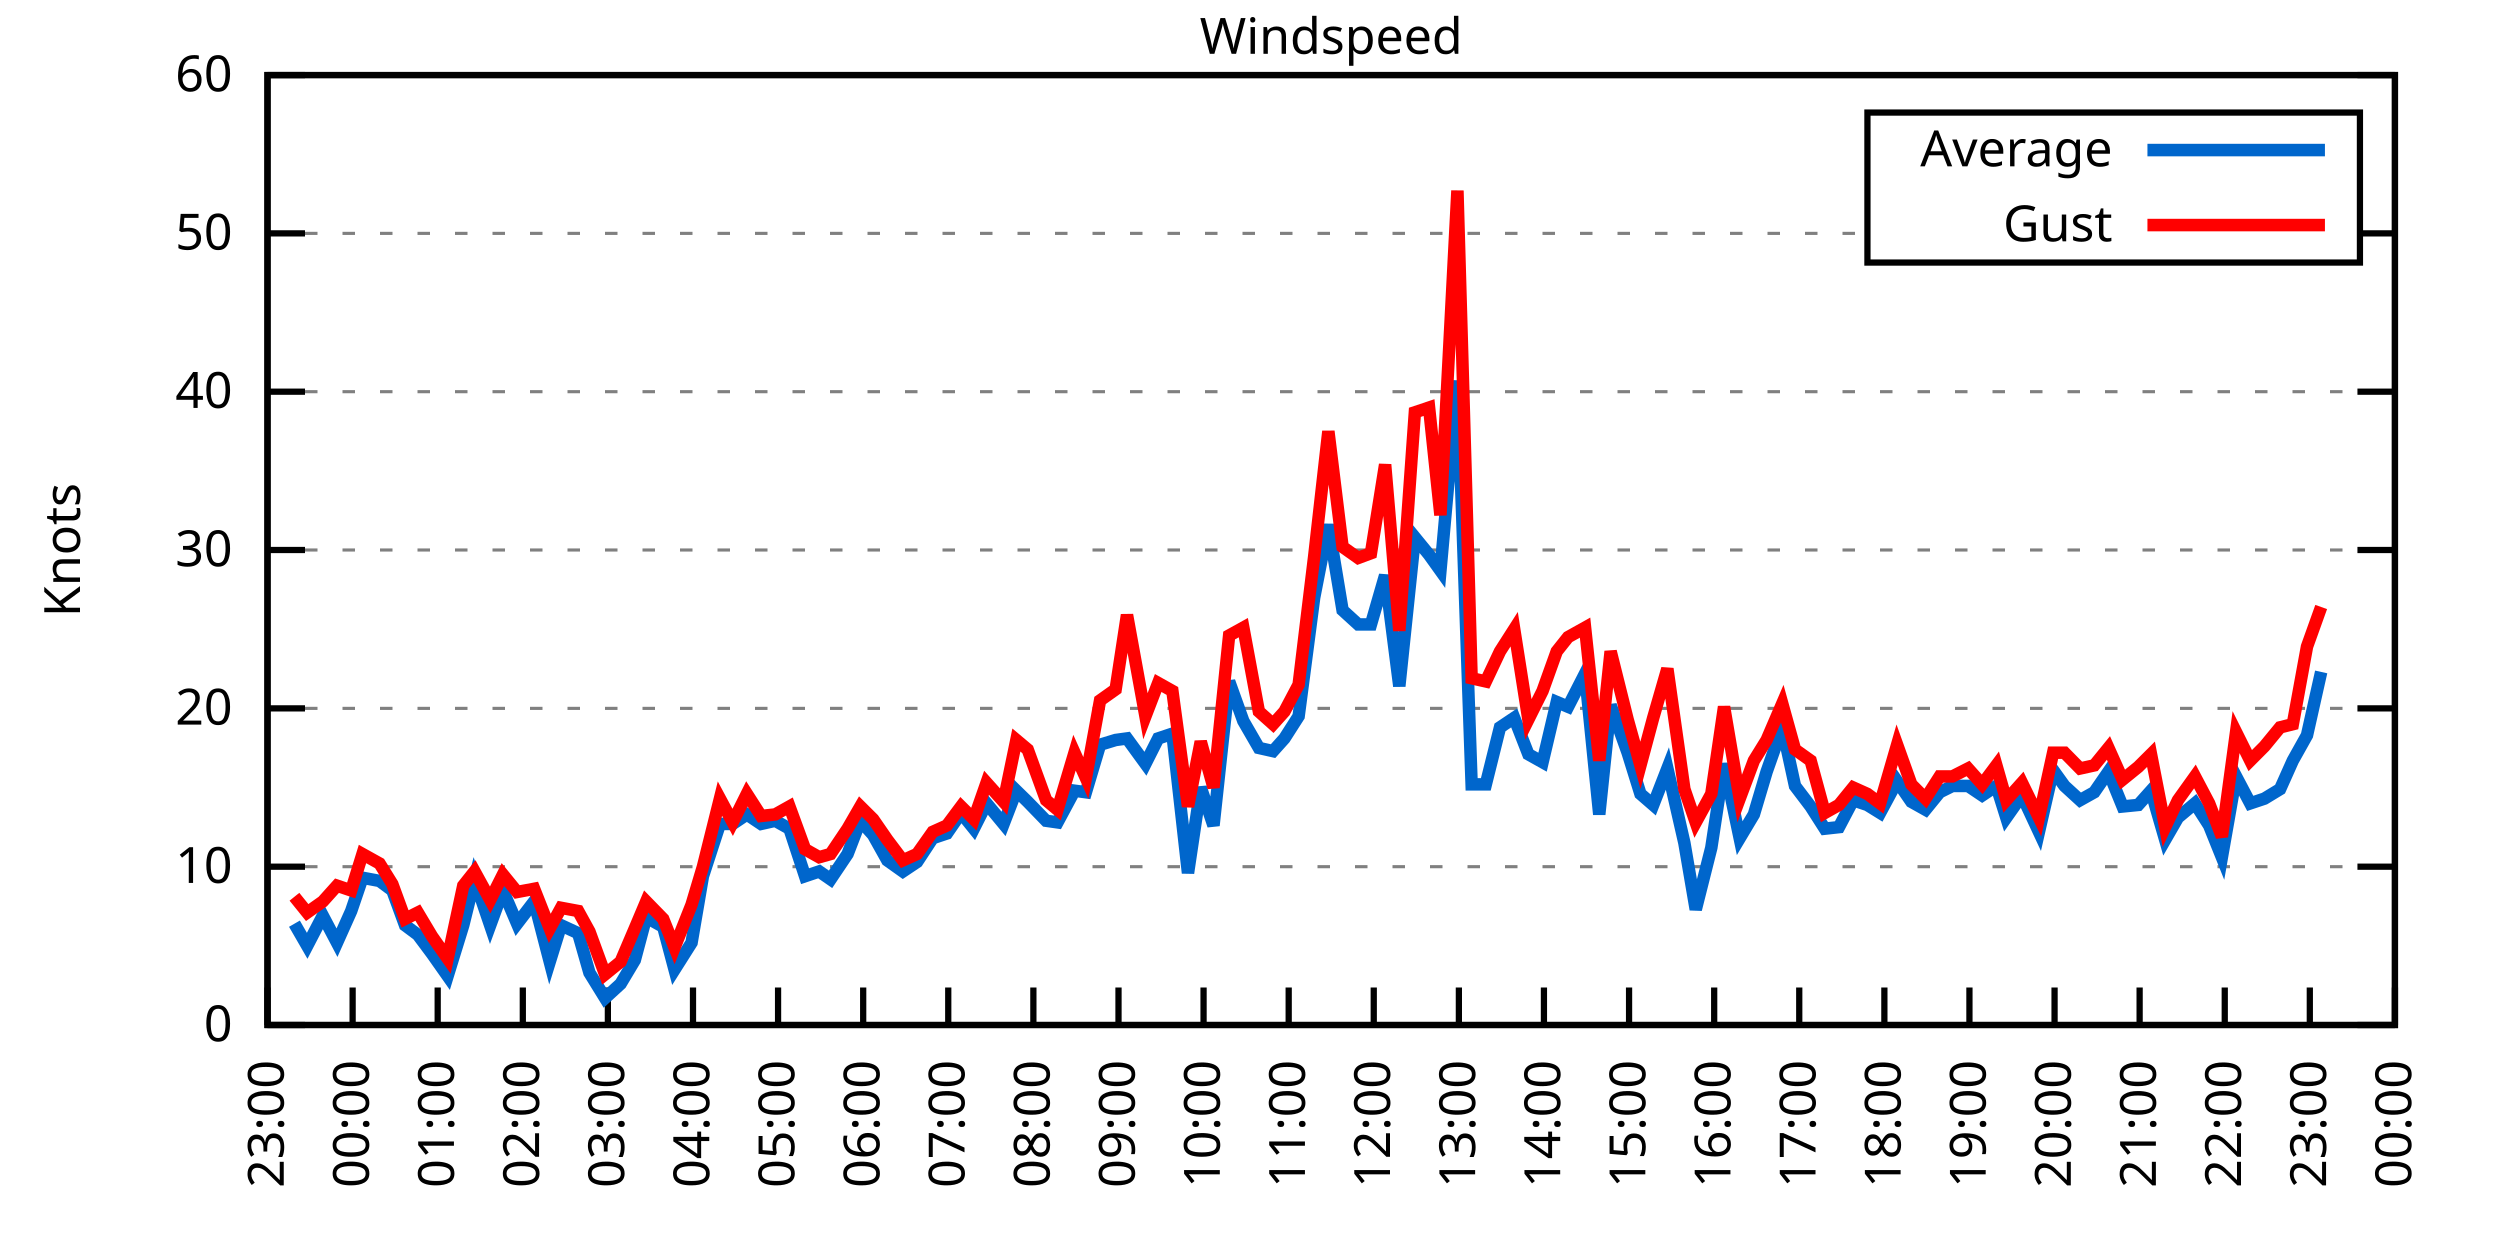
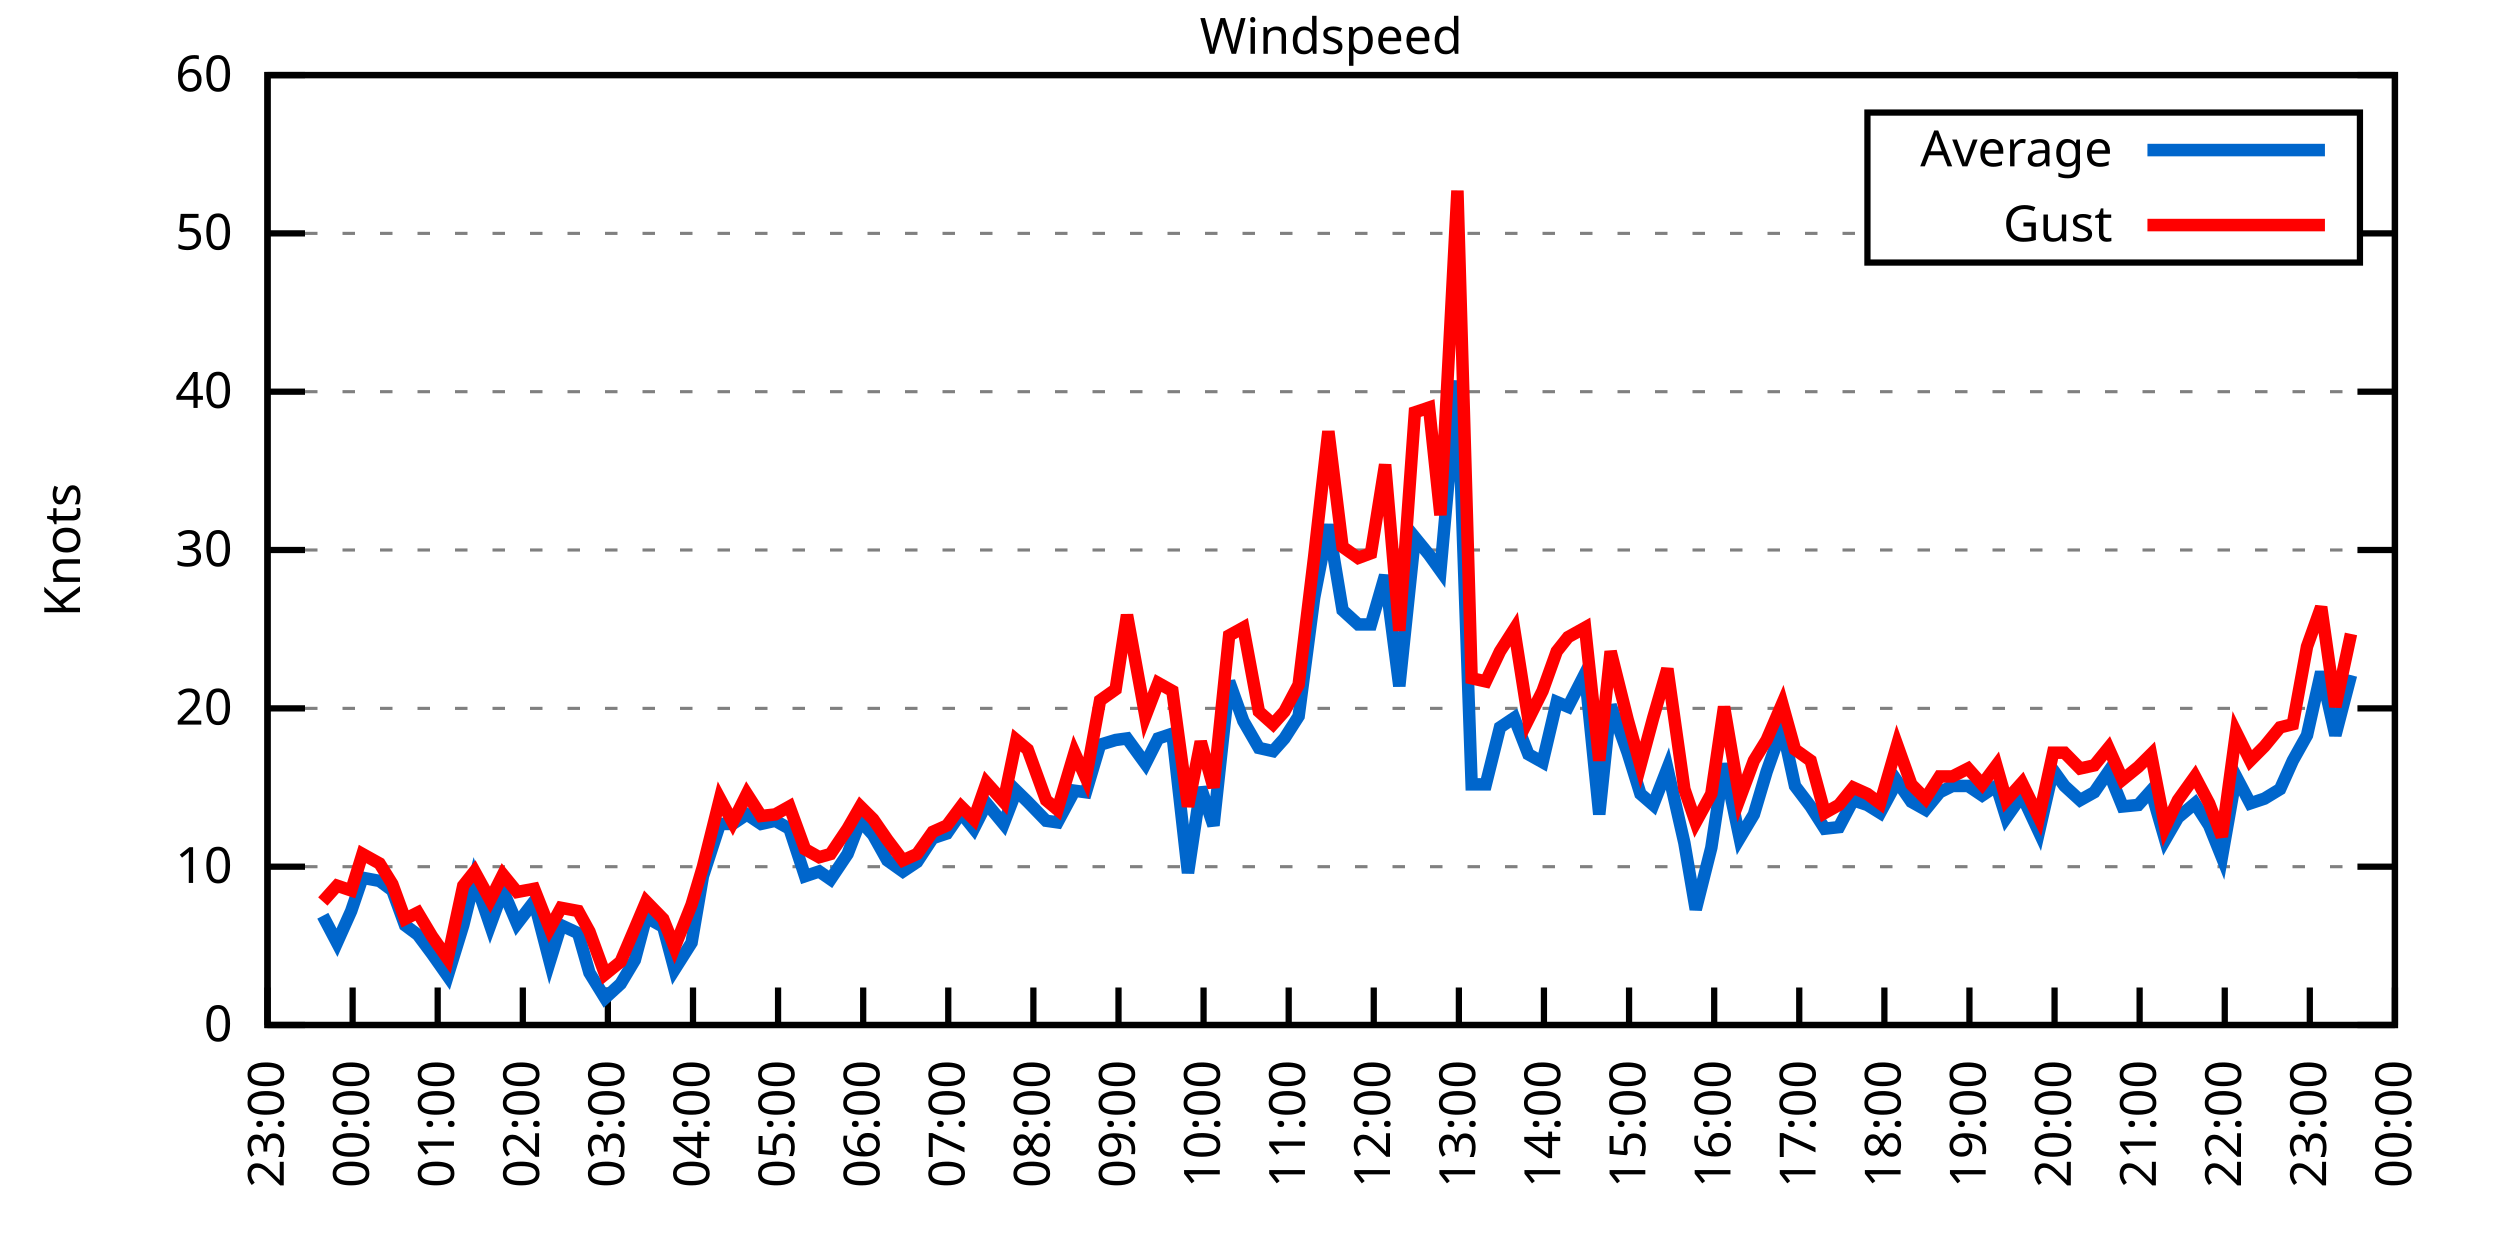
<svg xmlns="http://www.w3.org/2000/svg" xmlns:xlink="http://www.w3.org/1999/xlink" width="400" height="200" viewBox="0 0 400 200">
  <g id="gnuplot_canvas">
    <rect x="0" y="0" width="400" height="200" fill="none" />
    <defs>
      <circle id="gpDot" r="0.5" stroke-width="0.5" stroke="currentColor" />
      <path id="gpPt0" stroke-width="0.333" stroke="currentColor" d="M-1,0 h2 M0,-1 v2" />
      <path id="gpPt1" stroke-width="0.333" stroke="currentColor" d="M-1,-1 L1,1 M1,-1 L-1,1" />
      <path id="gpPt2" stroke-width="0.333" stroke="currentColor" d="M-1,0 L1,0 M0,-1 L0,1 M-1,-1 L1,1 M-1,1 L1,-1" />
      <rect id="gpPt3" stroke-width="0.333" stroke="currentColor" x="-1" y="-1" width="2" height="2" />
      <rect id="gpPt4" stroke-width="0.333" stroke="currentColor" fill="currentColor" x="-1" y="-1" width="2" height="2" />
      <circle id="gpPt5" stroke-width="0.333" stroke="currentColor" cx="0" cy="0" r="1" />
      <use xlink:href="#gpPt5" id="gpPt6" fill="currentColor" stroke="none" />
      <path id="gpPt7" stroke-width="0.333" stroke="currentColor" d="M0,-1.33 L-1.33,0.67 L1.33,0.67 z" />
      <use xlink:href="#gpPt7" id="gpPt8" fill="currentColor" stroke="none" />
      <use xlink:href="#gpPt7" id="gpPt9" stroke="currentColor" transform="rotate(180)" />
      <use xlink:href="#gpPt9" id="gpPt10" fill="currentColor" stroke="none" />
      <use xlink:href="#gpPt3" id="gpPt11" stroke="currentColor" transform="rotate(45)" />
      <use xlink:href="#gpPt11" id="gpPt12" fill="currentColor" stroke="none" />
      <path id="gpPt13" stroke-width="0.333" stroke="currentColor" d="M0,1.330 L1.265,0.411 L0.782,-1.067 L-0.782,-1.076 L-1.265,0.411 z" />
      <use xlink:href="#gpPt13" id="gpPt14" fill="currentColor" stroke="none" />
      <filter id="textbox" filterUnits="objectBoundingBox" x="0" y="0" height="1" width="1">
        <feFlood flood-color="white" flood-opacity="1" result="bgnd" />
        <feComposite in="SourceGraphic" in2="bgnd" operator="atop" />
      </filter>
      <filter id="greybox" filterUnits="objectBoundingBox" x="0" y="0" height="1" width="1">
        <feFlood flood-color="lightgrey" flood-opacity="1" result="grey" />
        <feComposite in="SourceGraphic" in2="grey" operator="atop" />
      </filter>
    </defs>
    <g fill="none" color="white" stroke="currentColor" stroke-width="1.00" stroke-linecap="butt" stroke-linejoin="miter">
</g>
    <g fill="none" color="black" stroke="currentColor" stroke-width="1.00" stroke-linecap="butt" stroke-linejoin="miter">
      <g stroke="none" shape-rendering="crispEdges">
        <polygon fill="rgb(255, 255, 255)" points="42.80,164.00 383.18,164.00 383.18,12.02 42.80,12.02 " />
      </g>
    </g>
    <g fill="none" color="black" stroke="currentColor" stroke-width="1.00" stroke-linecap="butt" stroke-linejoin="miter">
</g>
    <g fill="none" color="black" stroke="black" stroke-width="0.50" stroke-linecap="butt" stroke-linejoin="miter">
</g>
    <g fill="none" color="gray" stroke="currentColor" stroke-width="0.50" stroke-linecap="butt" stroke-linejoin="miter">
      <path stroke="gray" stroke-dasharray="2,4" class="gridline" d="M42.80,164.00 L383.19,164.00  " />
    </g>
    <g fill="none" color="gray" stroke="gray" stroke-width="1.00" stroke-linecap="butt" stroke-linejoin="miter">
</g>
    <g fill="none" color="black" stroke="currentColor" stroke-width="1.00" stroke-linecap="butt" stroke-linejoin="miter">
      <path stroke="black" d="M42.80,164.00 L48.80,164.00 M383.19,164.00 L377.19,164.00  " />
      <g transform="translate(37.20,166.60)" stroke="none" fill="black" font-family="Sans" font-size="8.00" text-anchor="end">
        <text>
          <tspan font-family="Sans"> 0</tspan>
        </text>
      </g>
    </g>
    <g fill="none" color="black" stroke="currentColor" stroke-width="1.00" stroke-linecap="butt" stroke-linejoin="miter">
</g>
    <g fill="none" color="black" stroke="black" stroke-width="0.50" stroke-linecap="butt" stroke-linejoin="miter">
</g>
    <g fill="none" color="gray" stroke="currentColor" stroke-width="0.50" stroke-linecap="butt" stroke-linejoin="miter">
      <path stroke="gray" stroke-dasharray="2,4" class="gridline" d="M42.80,138.67 L383.19,138.67  " />
    </g>
    <g fill="none" color="gray" stroke="gray" stroke-width="1.00" stroke-linecap="butt" stroke-linejoin="miter">
</g>
    <g fill="none" color="black" stroke="currentColor" stroke-width="1.00" stroke-linecap="butt" stroke-linejoin="miter">
      <path stroke="black" d="M42.80,138.67 L48.80,138.67 M383.19,138.67 L377.19,138.67  " />
      <g transform="translate(37.20,141.27)" stroke="none" fill="black" font-family="Sans" font-size="8.00" text-anchor="end">
        <text>
          <tspan font-family="Sans"> 10</tspan>
        </text>
      </g>
    </g>
    <g fill="none" color="black" stroke="currentColor" stroke-width="1.00" stroke-linecap="butt" stroke-linejoin="miter">
</g>
    <g fill="none" color="black" stroke="black" stroke-width="0.50" stroke-linecap="butt" stroke-linejoin="miter">
</g>
    <g fill="none" color="gray" stroke="currentColor" stroke-width="0.50" stroke-linecap="butt" stroke-linejoin="miter">
      <path stroke="gray" stroke-dasharray="2,4" class="gridline" d="M42.80,113.34 L383.19,113.34  " />
    </g>
    <g fill="none" color="gray" stroke="gray" stroke-width="1.00" stroke-linecap="butt" stroke-linejoin="miter">
</g>
    <g fill="none" color="black" stroke="currentColor" stroke-width="1.00" stroke-linecap="butt" stroke-linejoin="miter">
      <path stroke="black" d="M42.80,113.34 L48.80,113.34 M383.19,113.34 L377.19,113.34  " />
      <g transform="translate(37.20,115.94)" stroke="none" fill="black" font-family="Sans" font-size="8.00" text-anchor="end">
        <text>
          <tspan font-family="Sans"> 20</tspan>
        </text>
      </g>
    </g>
    <g fill="none" color="black" stroke="currentColor" stroke-width="1.00" stroke-linecap="butt" stroke-linejoin="miter">
</g>
    <g fill="none" color="black" stroke="black" stroke-width="0.50" stroke-linecap="butt" stroke-linejoin="miter">
</g>
    <g fill="none" color="gray" stroke="currentColor" stroke-width="0.50" stroke-linecap="butt" stroke-linejoin="miter">
      <path stroke="gray" stroke-dasharray="2,4" class="gridline" d="M42.80,88.00 L383.19,88.00  " />
    </g>
    <g fill="none" color="gray" stroke="gray" stroke-width="1.00" stroke-linecap="butt" stroke-linejoin="miter">
</g>
    <g fill="none" color="black" stroke="currentColor" stroke-width="1.00" stroke-linecap="butt" stroke-linejoin="miter">
      <path stroke="black" d="M42.80,88.00 L48.80,88.00 M383.19,88.00 L377.19,88.00  " />
      <g transform="translate(37.20,90.60)" stroke="none" fill="black" font-family="Sans" font-size="8.00" text-anchor="end">
        <text>
          <tspan font-family="Sans"> 30</tspan>
        </text>
      </g>
    </g>
    <g fill="none" color="black" stroke="currentColor" stroke-width="1.00" stroke-linecap="butt" stroke-linejoin="miter">
</g>
    <g fill="none" color="black" stroke="black" stroke-width="0.50" stroke-linecap="butt" stroke-linejoin="miter">
</g>
    <g fill="none" color="gray" stroke="currentColor" stroke-width="0.50" stroke-linecap="butt" stroke-linejoin="miter">
      <path stroke="gray" stroke-dasharray="2,4" class="gridline" d="M42.80,62.67 L383.19,62.67  " />
    </g>
    <g fill="none" color="gray" stroke="gray" stroke-width="1.00" stroke-linecap="butt" stroke-linejoin="miter">
</g>
    <g fill="none" color="black" stroke="currentColor" stroke-width="1.00" stroke-linecap="butt" stroke-linejoin="miter">
      <path stroke="black" d="M42.80,62.67 L48.80,62.67 M383.19,62.67 L377.19,62.67  " />
      <g transform="translate(37.20,65.27)" stroke="none" fill="black" font-family="Sans" font-size="8.00" text-anchor="end">
        <text>
          <tspan font-family="Sans"> 40</tspan>
        </text>
      </g>
    </g>
    <g fill="none" color="black" stroke="currentColor" stroke-width="1.00" stroke-linecap="butt" stroke-linejoin="miter">
</g>
    <g fill="none" color="black" stroke="black" stroke-width="0.50" stroke-linecap="butt" stroke-linejoin="miter">
</g>
    <g fill="none" color="gray" stroke="currentColor" stroke-width="0.50" stroke-linecap="butt" stroke-linejoin="miter">
      <path stroke="gray" stroke-dasharray="2,4" class="gridline" d="M42.80,37.34 L298.79,37.34 M377.59,37.34 L383.19,37.34  " />
    </g>
    <g fill="none" color="gray" stroke="gray" stroke-width="1.00" stroke-linecap="butt" stroke-linejoin="miter">
</g>
    <g fill="none" color="black" stroke="currentColor" stroke-width="1.00" stroke-linecap="butt" stroke-linejoin="miter">
      <path stroke="black" d="M42.80,37.34 L48.80,37.34 M383.19,37.34 L377.19,37.34  " />
      <g transform="translate(37.20,39.94)" stroke="none" fill="black" font-family="Sans" font-size="8.00" text-anchor="end">
        <text>
          <tspan font-family="Sans"> 50</tspan>
        </text>
      </g>
    </g>
    <g fill="none" color="black" stroke="currentColor" stroke-width="1.00" stroke-linecap="butt" stroke-linejoin="miter">
</g>
    <g fill="none" color="black" stroke="black" stroke-width="0.50" stroke-linecap="butt" stroke-linejoin="miter">
</g>
    <g fill="none" color="gray" stroke="currentColor" stroke-width="0.50" stroke-linecap="butt" stroke-linejoin="miter">
      <path stroke="gray" stroke-dasharray="2,4" class="gridline" d="M42.80,12.01 L383.19,12.01  " />
    </g>
    <g fill="none" color="gray" stroke="gray" stroke-width="1.00" stroke-linecap="butt" stroke-linejoin="miter">
</g>
    <g fill="none" color="black" stroke="currentColor" stroke-width="1.00" stroke-linecap="butt" stroke-linejoin="miter">
      <path stroke="black" d="M42.80,12.01 L48.80,12.01 M383.19,12.01 L377.19,12.01  " />
      <g transform="translate(37.20,14.61)" stroke="none" fill="black" font-family="Sans" font-size="8.00" text-anchor="end">
        <text>
          <tspan font-family="Sans"> 60</tspan>
        </text>
      </g>
    </g>
    <g fill="none" color="black" stroke="currentColor" stroke-width="1.00" stroke-linecap="butt" stroke-linejoin="miter">
      <path stroke="black" d="M42.80,164.00 L42.80,158.00  " />
      <g transform="translate(45.40,169.60) rotate(270.00)" stroke="none" fill="black" font-family="Sans" font-size="8.00" text-anchor="end">
        <text>
          <tspan font-family="Sans">23:00</tspan>
        </text>
      </g>
    </g>
    <g fill="none" color="black" stroke="currentColor" stroke-width="1.00" stroke-linecap="butt" stroke-linejoin="miter">
      <path stroke="black" d="M56.42,164.00 L56.42,158.00  " />
      <g transform="translate(59.02,169.60) rotate(270.00)" stroke="none" fill="black" font-family="Sans" font-size="8.00" text-anchor="end">
        <text>
          <tspan font-family="Sans">00:00</tspan>
        </text>
      </g>
    </g>
    <g fill="none" color="black" stroke="currentColor" stroke-width="1.00" stroke-linecap="butt" stroke-linejoin="miter">
      <path stroke="black" d="M70.03,164.00 L70.03,158.00  " />
      <g transform="translate(72.63,169.60) rotate(270.00)" stroke="none" fill="black" font-family="Sans" font-size="8.00" text-anchor="end">
        <text>
          <tspan font-family="Sans">01:00</tspan>
        </text>
      </g>
    </g>
    <g fill="none" color="black" stroke="currentColor" stroke-width="1.00" stroke-linecap="butt" stroke-linejoin="miter">
      <path stroke="black" d="M83.65,164.00 L83.65,158.00  " />
      <g transform="translate(86.25,169.60) rotate(270.00)" stroke="none" fill="black" font-family="Sans" font-size="8.00" text-anchor="end">
        <text>
          <tspan font-family="Sans">02:00</tspan>
        </text>
      </g>
    </g>
    <g fill="none" color="black" stroke="currentColor" stroke-width="1.00" stroke-linecap="butt" stroke-linejoin="miter">
      <path stroke="black" d="M97.26,164.00 L97.26,158.00  " />
      <g transform="translate(99.86,169.60) rotate(270.00)" stroke="none" fill="black" font-family="Sans" font-size="8.00" text-anchor="end">
        <text>
          <tspan font-family="Sans">03:00</tspan>
        </text>
      </g>
    </g>
    <g fill="none" color="black" stroke="currentColor" stroke-width="1.00" stroke-linecap="butt" stroke-linejoin="miter">
      <path stroke="black" d="M110.88,164.00 L110.88,158.00  " />
      <g transform="translate(113.48,169.60) rotate(270.00)" stroke="none" fill="black" font-family="Sans" font-size="8.00" text-anchor="end">
        <text>
          <tspan font-family="Sans">04:00</tspan>
        </text>
      </g>
    </g>
    <g fill="none" color="black" stroke="currentColor" stroke-width="1.00" stroke-linecap="butt" stroke-linejoin="miter">
      <path stroke="black" d="M124.49,164.00 L124.49,158.00  " />
      <g transform="translate(127.09,169.60) rotate(270.00)" stroke="none" fill="black" font-family="Sans" font-size="8.00" text-anchor="end">
        <text>
          <tspan font-family="Sans">05:00</tspan>
        </text>
      </g>
    </g>
    <g fill="none" color="black" stroke="currentColor" stroke-width="1.00" stroke-linecap="butt" stroke-linejoin="miter">
      <path stroke="black" d="M138.11,164.00 L138.11,158.00  " />
      <g transform="translate(140.71,169.60) rotate(270.00)" stroke="none" fill="black" font-family="Sans" font-size="8.00" text-anchor="end">
        <text>
          <tspan font-family="Sans">06:00</tspan>
        </text>
      </g>
    </g>
    <g fill="none" color="black" stroke="currentColor" stroke-width="1.00" stroke-linecap="butt" stroke-linejoin="miter">
      <path stroke="black" d="M151.72,164.00 L151.72,158.00  " />
      <g transform="translate(154.32,169.60) rotate(270.00)" stroke="none" fill="black" font-family="Sans" font-size="8.00" text-anchor="end">
        <text>
          <tspan font-family="Sans">07:00</tspan>
        </text>
      </g>
    </g>
    <g fill="none" color="black" stroke="currentColor" stroke-width="1.00" stroke-linecap="butt" stroke-linejoin="miter">
      <path stroke="black" d="M165.34,164.00 L165.34,158.00  " />
      <g transform="translate(167.94,169.60) rotate(270.00)" stroke="none" fill="black" font-family="Sans" font-size="8.00" text-anchor="end">
        <text>
          <tspan font-family="Sans">08:00</tspan>
        </text>
      </g>
    </g>
    <g fill="none" color="black" stroke="currentColor" stroke-width="1.00" stroke-linecap="butt" stroke-linejoin="miter">
      <path stroke="black" d="M178.96,164.00 L178.96,158.00  " />
      <g transform="translate(181.56,169.60) rotate(270.00)" stroke="none" fill="black" font-family="Sans" font-size="8.00" text-anchor="end">
        <text>
          <tspan font-family="Sans">09:00</tspan>
        </text>
      </g>
    </g>
    <g fill="none" color="black" stroke="currentColor" stroke-width="1.00" stroke-linecap="butt" stroke-linejoin="miter">
      <path stroke="black" d="M192.57,164.00 L192.57,158.00  " />
      <g transform="translate(195.17,169.60) rotate(270.00)" stroke="none" fill="black" font-family="Sans" font-size="8.00" text-anchor="end">
        <text>
          <tspan font-family="Sans">10:00</tspan>
        </text>
      </g>
    </g>
    <g fill="none" color="black" stroke="currentColor" stroke-width="1.00" stroke-linecap="butt" stroke-linejoin="miter">
      <path stroke="black" d="M206.19,164.00 L206.19,158.00  " />
      <g transform="translate(208.79,169.60) rotate(270.00)" stroke="none" fill="black" font-family="Sans" font-size="8.00" text-anchor="end">
        <text>
          <tspan font-family="Sans">11:00</tspan>
        </text>
      </g>
    </g>
    <g fill="none" color="black" stroke="currentColor" stroke-width="1.00" stroke-linecap="butt" stroke-linejoin="miter">
      <path stroke="black" d="M219.80,164.00 L219.80,158.00  " />
      <g transform="translate(222.40,169.60) rotate(270.00)" stroke="none" fill="black" font-family="Sans" font-size="8.00" text-anchor="end">
        <text>
          <tspan font-family="Sans">12:00</tspan>
        </text>
      </g>
    </g>
    <g fill="none" color="black" stroke="currentColor" stroke-width="1.00" stroke-linecap="butt" stroke-linejoin="miter">
      <path stroke="black" d="M233.42,164.00 L233.42,158.00  " />
      <g transform="translate(236.02,169.60) rotate(270.00)" stroke="none" fill="black" font-family="Sans" font-size="8.00" text-anchor="end">
        <text>
          <tspan font-family="Sans">13:00</tspan>
        </text>
      </g>
    </g>
    <g fill="none" color="black" stroke="currentColor" stroke-width="1.00" stroke-linecap="butt" stroke-linejoin="miter">
      <path stroke="black" d="M247.03,164.00 L247.03,158.00  " />
      <g transform="translate(249.63,169.60) rotate(270.00)" stroke="none" fill="black" font-family="Sans" font-size="8.00" text-anchor="end">
        <text>
          <tspan font-family="Sans">14:00</tspan>
        </text>
      </g>
    </g>
    <g fill="none" color="black" stroke="currentColor" stroke-width="1.00" stroke-linecap="butt" stroke-linejoin="miter">
      <path stroke="black" d="M260.65,164.00 L260.65,158.00  " />
      <g transform="translate(263.25,169.60) rotate(270.00)" stroke="none" fill="black" font-family="Sans" font-size="8.00" text-anchor="end">
        <text>
          <tspan font-family="Sans">15:00</tspan>
        </text>
      </g>
    </g>
    <g fill="none" color="black" stroke="currentColor" stroke-width="1.00" stroke-linecap="butt" stroke-linejoin="miter">
      <path stroke="black" d="M274.27,164.00 L274.27,158.00  " />
      <g transform="translate(276.87,169.60) rotate(270.00)" stroke="none" fill="black" font-family="Sans" font-size="8.00" text-anchor="end">
        <text>
          <tspan font-family="Sans">16:00</tspan>
        </text>
      </g>
    </g>
    <g fill="none" color="black" stroke="currentColor" stroke-width="1.00" stroke-linecap="butt" stroke-linejoin="miter">
      <path stroke="black" d="M287.88,164.00 L287.88,158.00  " />
      <g transform="translate(290.48,169.60) rotate(270.00)" stroke="none" fill="black" font-family="Sans" font-size="8.00" text-anchor="end">
        <text>
          <tspan font-family="Sans">17:00</tspan>
        </text>
      </g>
    </g>
    <g fill="none" color="black" stroke="currentColor" stroke-width="1.00" stroke-linecap="butt" stroke-linejoin="miter">
      <path stroke="black" d="M301.50,164.00 L301.50,158.00  " />
      <g transform="translate(304.10,169.60) rotate(270.00)" stroke="none" fill="black" font-family="Sans" font-size="8.00" text-anchor="end">
        <text>
          <tspan font-family="Sans">18:00</tspan>
        </text>
      </g>
    </g>
    <g fill="none" color="black" stroke="currentColor" stroke-width="1.00" stroke-linecap="butt" stroke-linejoin="miter">
      <path stroke="black" d="M315.11,164.00 L315.11,158.00  " />
      <g transform="translate(317.71,169.60) rotate(270.00)" stroke="none" fill="black" font-family="Sans" font-size="8.00" text-anchor="end">
        <text>
          <tspan font-family="Sans">19:00</tspan>
        </text>
      </g>
    </g>
    <g fill="none" color="black" stroke="currentColor" stroke-width="1.00" stroke-linecap="butt" stroke-linejoin="miter">
      <path stroke="black" d="M328.73,164.00 L328.73,158.00  " />
      <g transform="translate(331.33,169.60) rotate(270.00)" stroke="none" fill="black" font-family="Sans" font-size="8.00" text-anchor="end">
        <text>
          <tspan font-family="Sans">20:00</tspan>
        </text>
      </g>
    </g>
    <g fill="none" color="black" stroke="currentColor" stroke-width="1.00" stroke-linecap="butt" stroke-linejoin="miter">
      <path stroke="black" d="M342.34,164.00 L342.34,158.00  " />
      <g transform="translate(344.94,169.60) rotate(270.00)" stroke="none" fill="black" font-family="Sans" font-size="8.00" text-anchor="end">
        <text>
          <tspan font-family="Sans">21:00</tspan>
        </text>
      </g>
    </g>
    <g fill="none" color="black" stroke="currentColor" stroke-width="1.00" stroke-linecap="butt" stroke-linejoin="miter">
      <path stroke="black" d="M355.96,164.00 L355.96,158.00  " />
      <g transform="translate(358.56,169.60) rotate(270.00)" stroke="none" fill="black" font-family="Sans" font-size="8.00" text-anchor="end">
        <text>
          <tspan font-family="Sans">22:00</tspan>
        </text>
      </g>
    </g>
    <g fill="none" color="black" stroke="currentColor" stroke-width="1.00" stroke-linecap="butt" stroke-linejoin="miter">
      <path stroke="black" d="M369.57,164.00 L369.57,158.00  " />
      <g transform="translate(372.17,169.60) rotate(270.00)" stroke="none" fill="black" font-family="Sans" font-size="8.00" text-anchor="end">
        <text>
          <tspan font-family="Sans">23:00</tspan>
        </text>
      </g>
    </g>
    <g fill="none" color="black" stroke="currentColor" stroke-width="1.00" stroke-linecap="butt" stroke-linejoin="miter">
      <path stroke="black" d="M383.19,164.00 L383.19,158.00  " />
      <g transform="translate(385.79,169.60) rotate(270.00)" stroke="none" fill="black" font-family="Sans" font-size="8.00" text-anchor="end">
        <text>
          <tspan font-family="Sans">00:00</tspan>
        </text>
      </g>
    </g>
    <g fill="none" color="black" stroke="currentColor" stroke-width="1.00" stroke-linecap="butt" stroke-linejoin="miter">
</g>
    <g fill="none" color="black" stroke="currentColor" stroke-width="1.00" stroke-linecap="butt" stroke-linejoin="miter">
      <path stroke="black" d="M42.80,12.01 L42.80,164.00 L383.19,164.00 L383.19,12.01 L42.80,12.01 Z  " />
    </g>
    <g fill="none" color="black" stroke="currentColor" stroke-width="1.00" stroke-linecap="butt" stroke-linejoin="miter">
</g>
    <g fill="none" color="black" stroke="currentColor" stroke-width="1.00" stroke-linecap="butt" stroke-linejoin="miter">
      <path stroke="black" d="M298.79,42.01 L298.79,18.01 L377.59,18.01 L377.59,42.01 L298.79,42.01 Z  " />
    </g>
    <g id="Windspeed_plot_1">
      <g fill="none" color="white" stroke="black" stroke-width="2.00" stroke-linecap="butt" stroke-linejoin="miter">
</g>
      <g fill="none" color="black" stroke="currentColor" stroke-width="2.00" stroke-linecap="butt" stroke-linejoin="miter">
        <g transform="translate(337.99,26.61)" stroke="none" fill="black" font-family="Sans" font-size="8.00" text-anchor="end">
          <text>
            <tspan font-family="Sans">Average</tspan>
          </text>
        </g>
      </g>
      <g fill="none" color="black" stroke="currentColor" stroke-width="2.00" stroke-linecap="butt" stroke-linejoin="miter">
-         <path stroke="rgb(  0, 102, 204)" d="M343.59,24.01 L371.99,24.01 M47.11,147.79 L49.15,151.33 L51.65,146.52 L53.92,150.83 L56.19,145.76 L58.00,140.44   L60.73,140.95 L62.77,142.47 L64.81,148.04 L66.85,149.56 L69.12,152.60 L71.62,156.15 L74.12,148.04 L75.93,140.69   L78.43,148.04 L80.47,142.47 L82.74,147.79 L85.46,144.24 L87.96,153.87 L89.77,148.04 L92.50,149.31 L94.31,155.64   L96.81,159.69 L99.30,157.41 L101.57,153.61 L103.39,146.77 L106.11,148.29 L107.93,155.13 L110.65,150.83 L112.47,140.19   L115.19,131.83 L117.23,131.83 L119.50,130.31 L121.77,131.83 L124.04,131.32 L126.31,132.59 L128.81,140.19 L131.07,139.43   L132.89,140.69 L135.61,136.64 L137.66,131.32 L139.70,133.60 L141.97,137.66 L144.46,139.43 L146.73,137.91 L149.23,134.11   L151.50,133.35 L153.77,130.06 L155.81,132.59 L157.85,128.54 L160.57,131.83 L162.62,126.51 L164.43,128.28 L167.38,131.32   L169.20,131.58 L171.92,126.51 L173.74,126.76 L176.01,119.16 L178.50,118.40 L180.32,118.15 L183.27,122.20 L185.31,118.15   L187.58,117.39 L190.08,139.68 L192.12,126.00 L194.16,132.08 L196.66,109.03 L198.93,115.36 L201.42,119.67 L203.69,120.18   L205.51,118.15 L207.78,114.60 L210.27,95.60 L212.54,83.95 L214.81,97.63 L217.31,99.91 L219.35,99.91 L221.62,92.06   L223.89,109.79 L226.38,85.98 L228.65,88.76 L230.47,91.30 L233.19,60.90 L235.46,125.50 L237.73,125.50 L240.00,116.38   L242.27,114.86 L244.54,120.68 L246.81,121.95 L249.08,112.32 L250.89,113.08 L253.61,107.76 L255.88,130.31 L257.70,112.83   L260.42,120.43 L262.47,127.02 L264.51,128.79 L266.78,122.96 L269.50,134.87 L271.32,145.51 L273.81,135.63 L275.85,122.20   L278.35,134.11 L280.62,130.31 L282.66,123.47 L285.16,116.38 L287.20,125.75 L289.70,129.04 L291.97,132.59 L294.23,132.34   L296.50,128.03 L298.77,128.79 L300.82,130.06 L303.54,124.99 L305.81,128.28 L308.08,129.55 L310.35,126.76 L312.39,125.75   L314.89,125.75 L317.15,127.27 L319.42,125.75 L321.01,130.82 L323.51,127.27 L326.23,133.10 L328.50,123.22 L330.32,125.75   L332.81,128.03 L335.08,126.76 L337.35,123.47 L339.62,129.04 L342.12,128.79 L344.16,126.51 L346.43,134.36 L348.47,130.82   L351.19,128.54 L353.46,132.08 L355.50,137.15 L357.77,124.23 L360.04,128.54 L362.31,127.78 L364.81,126.26 L366.85,121.70   L369.12,117.64 L371.39,107.51  " />
+         <path stroke="rgb(  0, 102, 204)" d="M343.59,24.01 L371.99,24.01 M51.65,146.52 L53.92,150.83 L56.19,145.76 L58.00,140.44 L60.73,140.95 L62.77,142.47   L64.81,148.04 L66.85,149.56 L69.12,152.60 L71.62,156.15 L74.12,148.04 L75.93,140.69 L78.43,148.04 L80.47,142.47   L82.74,147.79 L85.46,144.24 L87.96,153.87 L89.77,148.04 L92.50,149.31 L94.31,155.64 L96.81,159.69 L99.30,157.41   L101.57,153.61 L103.39,146.77 L106.11,148.29 L107.93,155.13 L110.65,150.83 L112.47,140.19 L115.19,131.83 L117.23,131.83   L119.50,130.31 L121.77,131.83 L124.04,131.32 L126.31,132.59 L128.81,140.19 L131.07,139.43 L132.89,140.69 L135.61,136.64   L137.66,131.32 L139.70,133.60 L141.97,137.66 L144.46,139.43 L146.73,137.91 L149.23,134.11 L151.50,133.35 L153.77,130.06   L155.81,132.59 L157.85,128.54 L160.57,131.83 L162.62,126.51 L164.43,128.28 L167.38,131.32 L169.20,131.58 L171.92,126.51   L173.74,126.76 L176.01,119.16 L178.50,118.40 L180.32,118.15 L183.27,122.20 L185.31,118.15 L187.58,117.39 L190.08,139.68   L192.12,126.00 L194.16,132.08 L196.66,109.03 L198.93,115.36 L201.42,119.67 L203.69,120.18 L205.51,118.15 L207.78,114.60   L210.27,95.60 L212.54,83.95 L214.81,97.63 L217.31,99.91 L219.35,99.91 L221.62,92.06 L223.89,109.79 L226.38,85.98   L228.65,88.76 L230.47,91.30 L233.19,60.90 L235.46,125.50 L237.73,125.50 L240.00,116.38 L242.27,114.86 L244.54,120.68   L246.81,121.95 L249.08,112.32 L250.89,113.08 L253.61,107.76 L255.88,130.31 L257.70,112.83 L260.42,120.43 L262.47,127.02   L264.51,128.79 L266.78,122.96 L269.50,134.87 L271.32,145.51 L273.81,135.63 L275.85,122.20 L278.35,134.11 L280.62,130.31   L282.66,123.47 L285.16,116.38 L287.20,125.75 L289.70,129.04 L291.97,132.59 L294.23,132.34 L296.50,128.03 L298.77,128.79   L300.82,130.06 L303.54,124.99 L305.81,128.28 L308.08,129.55 L310.35,126.76 L312.39,125.75 L314.89,125.75 L317.15,127.27   L319.42,125.75 L321.01,130.82 L323.51,127.27 L326.23,133.10 L328.50,123.22 L330.32,125.75 L332.81,128.03 L335.08,126.76   L337.35,123.47 L339.62,129.04 L342.12,128.79 L344.16,126.51 L346.43,134.36 L348.47,130.82 L351.19,128.54 L353.46,132.08   L355.50,137.15 L357.77,124.23 L360.04,128.54 L362.31,127.78 L364.81,126.26 L366.85,121.70 L369.12,117.64 L371.39,107.51   L373.66,117.64 L376.16,108.02  " />
      </g>
    </g>
    <g id="Windspeed_plot_2">
      <g fill="none" color="black" stroke="currentColor" stroke-width="2.00" stroke-linecap="butt" stroke-linejoin="miter">
        <g transform="translate(337.99,38.61)" stroke="none" fill="black" font-family="Sans" font-size="8.00" text-anchor="end">
          <text>
            <tspan font-family="Sans">Gust</tspan>
          </text>
        </g>
      </g>
      <g fill="none" color="black" stroke="currentColor" stroke-width="2.00" stroke-linecap="butt" stroke-linejoin="miter">
-         <path stroke="rgb(255,   0,   0)" d="M343.59,36.01 L371.99,36.01 M47.11,143.48 L49.15,146.01 L51.65,144.24 L53.92,141.71 L56.19,142.47 L58.00,136.64   L60.73,138.16 L62.77,141.45 L64.81,147.03 L66.85,146.01 L69.12,149.81 L71.62,153.36 L74.12,141.71 L75.93,139.43   L78.43,143.99 L80.47,139.93 L82.74,142.72 L85.46,142.21 L87.96,148.55 L89.77,145.25 L92.50,145.76 L94.31,149.05   L96.81,155.89 L99.30,153.87 L101.57,148.55 L103.39,144.24 L106.11,147.03 L107.93,151.59 L110.65,144.75 L112.47,138.67   L115.19,127.78 L117.23,131.58 L119.50,127.02 L121.77,130.56 L124.04,130.31 L126.31,129.04 L128.81,135.88 L131.07,137.15   L132.89,136.64 L135.61,132.59 L137.66,129.04 L139.70,131.07 L141.97,134.36 L144.46,137.66 L146.73,136.64 L149.23,133.10   L151.50,132.08 L153.77,129.04 L155.81,131.07 L157.85,125.24 L160.57,128.28 L162.62,118.40 L164.43,119.92 L167.38,128.03   L169.20,129.55 L171.92,120.43 L173.74,124.48 L176.01,112.07 L178.50,110.30 L180.32,98.39 L183.27,114.60 L185.31,109.28   L187.58,110.55 L190.08,129.04 L192.12,118.66 L194.16,126.00 L196.66,101.68 L198.93,100.42 L201.42,113.84 L203.69,115.87   L205.51,113.84 L207.78,109.54 L210.27,89.02 L212.54,69.01 L214.81,87.50 L217.31,89.27 L219.35,88.51 L221.62,74.33   L223.89,100.92 L226.38,65.97 L228.65,65.21 L230.47,82.43 L233.19,30.50 L235.46,108.52 L237.73,109.03 L240.00,104.22   L242.27,100.67 L244.54,115.11 L246.81,110.55 L249.08,104.22 L250.89,101.94 L253.61,100.42 L255.88,121.70 L257.70,104.22   L260.42,115.11 L262.47,122.46 L264.51,114.86 L266.78,107.00 L269.50,126.26 L271.32,131.58 L273.81,127.02 L275.85,113.08   L278.35,127.78 L280.62,121.70 L282.66,118.40 L285.16,112.58 L287.20,119.92 L289.70,121.70 L291.97,130.06 L294.23,128.79   L296.50,126.00 L298.77,127.02 L300.82,128.54 L303.54,119.16 L305.81,125.50 L308.08,127.78 L310.35,124.23 L312.39,124.23   L314.89,122.96 L317.15,125.50 L319.42,122.46 L321.01,128.03 L323.51,125.24 L326.23,130.82 L328.50,120.43 L330.32,120.43   L332.81,122.96 L335.08,122.46 L337.35,119.67 L339.62,124.74 L342.12,122.71 L344.16,120.68 L346.43,132.34 L348.47,128.03   L351.19,124.23 L353.46,128.54 L355.50,133.86 L357.77,117.14 L360.04,121.70 L362.31,119.42 L364.81,116.38 L366.85,115.87   L369.12,103.46 L371.39,97.12  " />
+         <path stroke="rgb(255,   0,   0)" d="M343.59,36.01 L371.99,36.01 M51.65,144.24 L53.92,141.71 L56.19,142.47 L58.00,136.64 L60.73,138.16 L62.77,141.45   L64.81,147.03 L66.85,146.01 L69.12,149.81 L71.62,153.36 L74.12,141.71 L75.93,139.43 L78.43,143.99 L80.47,139.93   L82.74,142.72 L85.46,142.21 L87.96,148.55 L89.77,145.25 L92.50,145.76 L94.31,149.05 L96.81,155.89 L99.30,153.87   L101.57,148.55 L103.39,144.24 L106.11,147.03 L107.93,151.59 L110.65,144.75 L112.47,138.67 L115.19,127.78 L117.23,131.58   L119.50,127.02 L121.77,130.56 L124.04,130.31 L126.31,129.04 L128.81,135.88 L131.07,137.15 L132.89,136.64 L135.61,132.59   L137.66,129.04 L139.70,131.07 L141.97,134.36 L144.46,137.66 L146.73,136.64 L149.23,133.10 L151.50,132.08 L153.77,129.04   L155.81,131.07 L157.85,125.24 L160.57,128.28 L162.62,118.40 L164.43,119.92 L167.38,128.03 L169.20,129.55 L171.92,120.43   L173.74,124.48 L176.01,112.07 L178.50,110.30 L180.32,98.39 L183.27,114.60 L185.31,109.28 L187.58,110.55 L190.08,129.04   L192.12,118.66 L194.16,126.00 L196.66,101.68 L198.93,100.42 L201.42,113.84 L203.69,115.87 L205.51,113.84 L207.78,109.54   L210.27,89.02 L212.54,69.01 L214.81,87.50 L217.31,89.27 L219.35,88.51 L221.62,74.33 L223.89,100.92 L226.38,65.97   L228.65,65.21 L230.47,82.43 L233.19,30.50 L235.46,108.52 L237.73,109.03 L240.00,104.22 L242.27,100.67 L244.54,115.11   L246.81,110.55 L249.08,104.22 L250.89,101.94 L253.61,100.42 L255.88,121.70 L257.70,104.22 L260.42,115.11 L262.47,122.46   L264.51,114.86 L266.78,107.00 L269.50,126.26 L271.32,131.58 L273.81,127.02 L275.85,113.08 L278.35,127.78 L280.62,121.70   L282.66,118.40 L285.16,112.58 L287.20,119.92 L289.70,121.70 L291.97,130.06 L294.23,128.79 L296.50,126.00 L298.77,127.02   L300.82,128.54 L303.54,119.16 L305.81,125.50 L308.08,127.78 L310.35,124.23 L312.39,124.23 L314.89,122.96 L317.15,125.50   L319.42,122.46 L321.01,128.03 L323.51,125.24 L326.23,130.82 L328.50,120.43 L330.32,120.43 L332.81,122.96 L335.08,122.46   L337.35,119.67 L339.62,124.74 L342.12,122.71 L344.16,120.68 L346.43,132.34 L348.47,128.03 L351.19,124.23 L353.46,128.54   L355.50,133.86 L357.77,117.14 L360.04,121.70 L362.31,119.42 L364.81,116.38 L366.85,115.87 L369.12,103.46 L371.39,97.12   L373.66,113.08 L376.16,101.43  " />
      </g>
    </g>
    <g fill="none" color="black" stroke="currentColor" stroke-width="2.00" stroke-linecap="butt" stroke-linejoin="miter">
</g>
    <g fill="none" color="black" stroke="black" stroke-width="1.00" stroke-linecap="butt" stroke-linejoin="miter">
</g>
    <g fill="none" color="black" stroke="currentColor" stroke-width="1.00" stroke-linecap="butt" stroke-linejoin="miter">
      <path stroke="black" d="M42.80,12.01 L42.80,164.00 L383.19,164.00 L383.19,12.01 L42.80,12.01 Z  " />
      <g transform="translate(12.80,88.01) rotate(270.00)" stroke="none" fill="black" font-family="Sans" font-size="8.00" text-anchor="middle">
        <text>
          <tspan font-family="Sans">Knots</tspan>
        </text>
      </g>
    </g>
    <g fill="none" color="black" stroke="currentColor" stroke-width="1.00" stroke-linecap="butt" stroke-linejoin="miter">
</g>
    <g fill="none" color="black" stroke="currentColor" stroke-width="1.00" stroke-linecap="butt" stroke-linejoin="miter">
      <g transform="translate(212.99,8.61)" stroke="none" fill="black" font-family="Sans" font-size="8.00" text-anchor="middle">
        <text>
          <tspan font-family="Sans">Windspeed</tspan>
        </text>
      </g>
    </g>
    <g fill="none" color="black" stroke="currentColor" stroke-width="1.00" stroke-linecap="butt" stroke-linejoin="miter">
</g>
  </g>
</svg>
